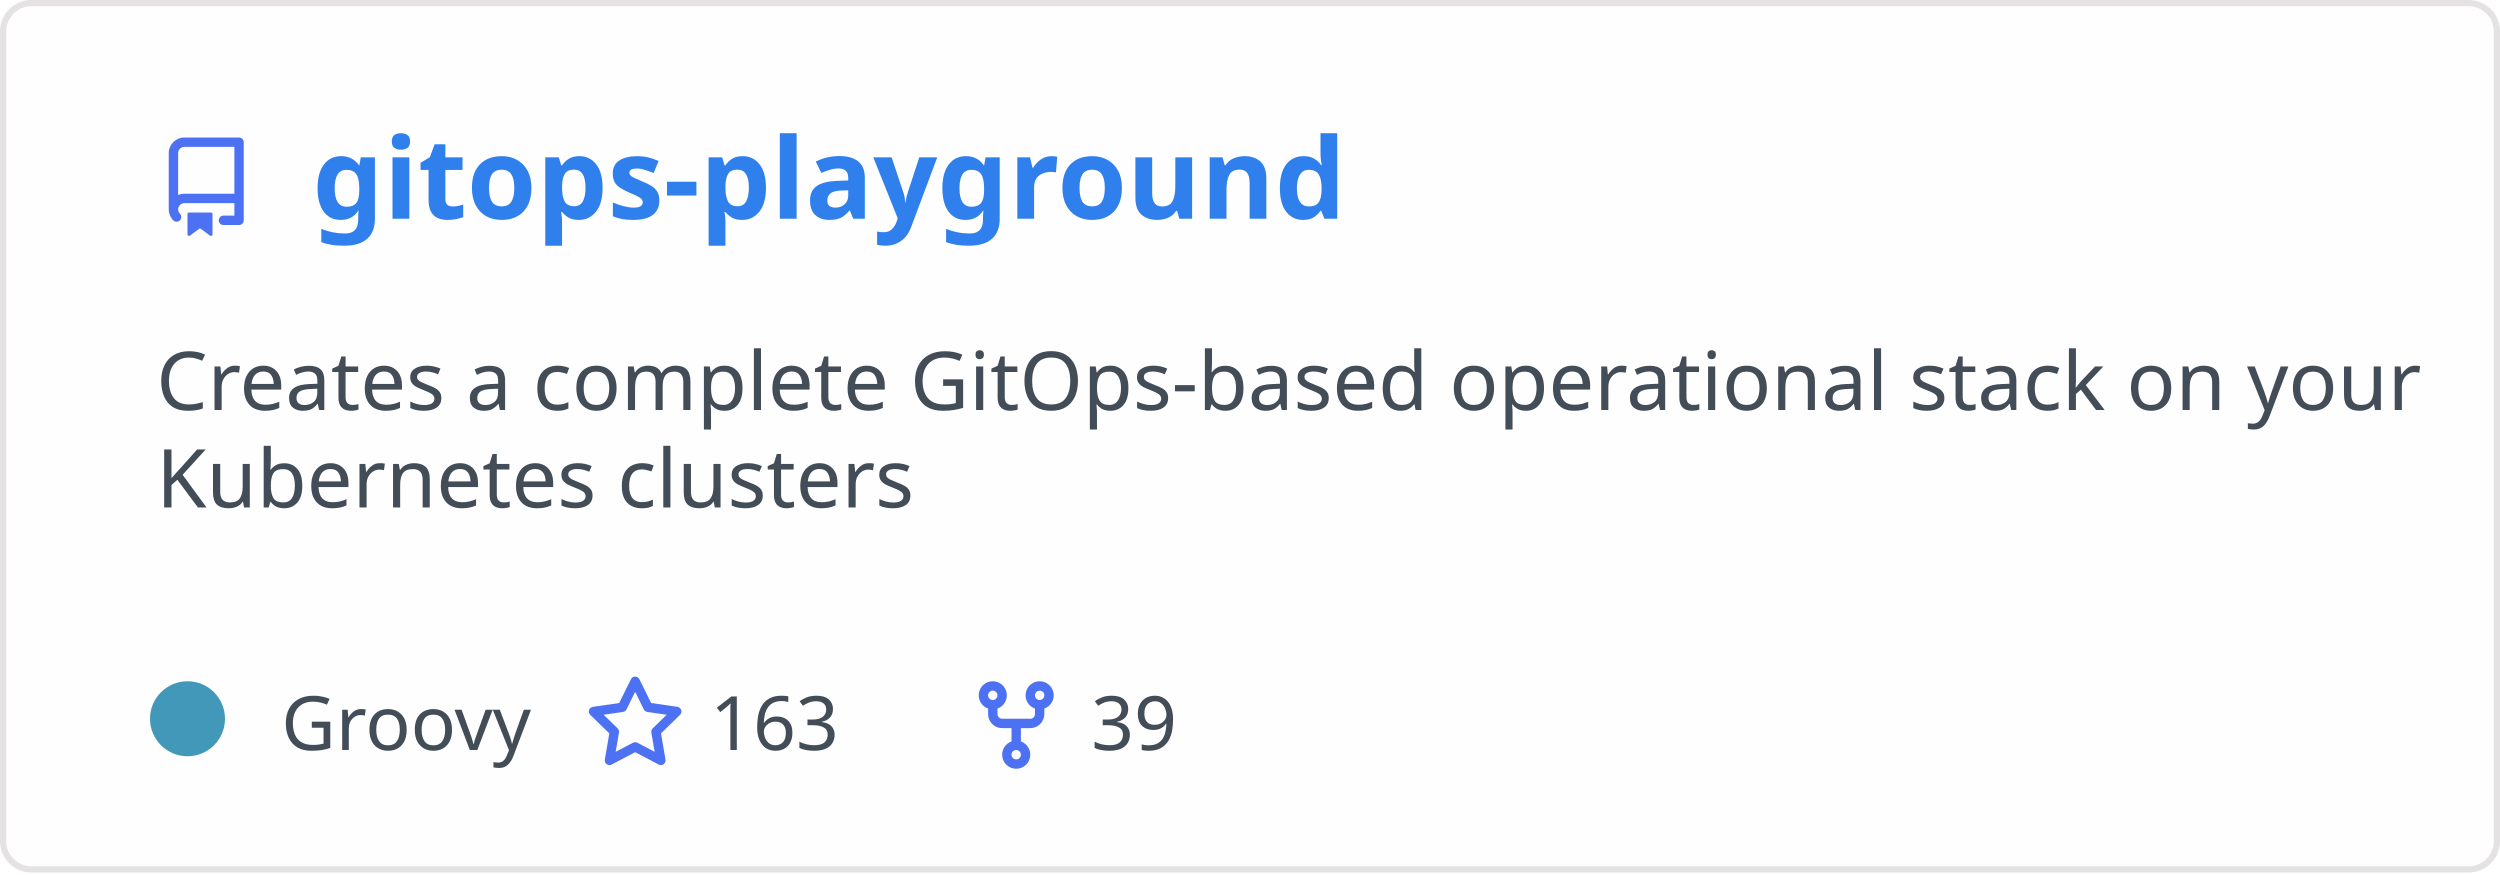
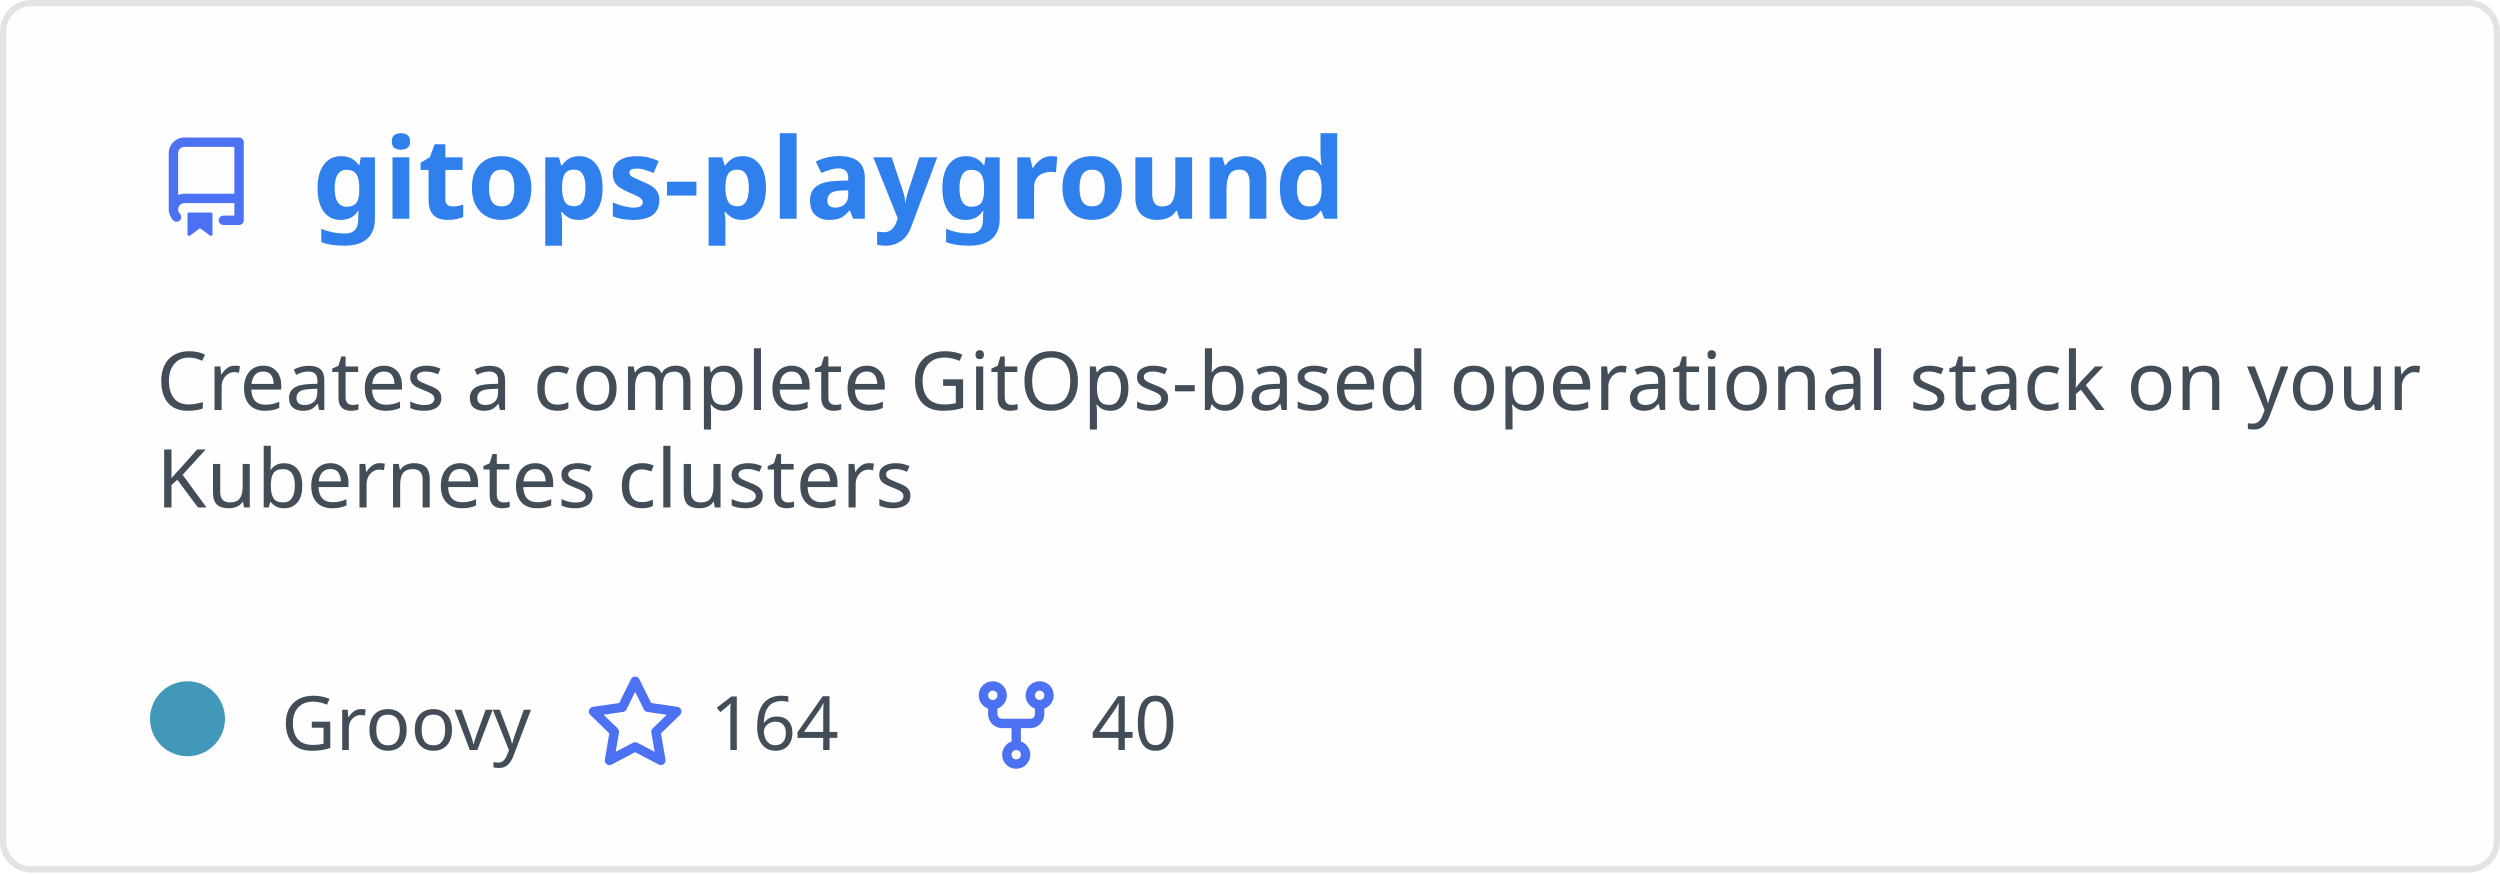
<svg xmlns="http://www.w3.org/2000/svg" width="400" height="140" viewBox="0 0 400 140" fill="none" role="img" aria-labelledby="descId">
  <style>
          .header {
            font: 600 18px 'Segoe UI', Ubuntu, Sans-Serif;
            fill: #2f80ed;
            animation: fadeInAnimation 0.8s ease-in-out forwards;
          }
          @supports(-moz-appearance: auto) {
            /* Selector detects Firefox */
            .header { font-size: 15.5px; }
          }
          
    .description { font: 400 13px 'Segoe UI', Ubuntu, Sans-Serif; fill: #434d58 }
    .gray { font: 400 12px 'Segoe UI', Ubuntu, Sans-Serif; fill: #434d58 }
    .icon { fill: #4c71f2 }
    .badge { font: 600 11px 'Segoe UI', Ubuntu, Sans-Serif; }
    .badge rect { opacity: 0.2 }
  

          
      /* Animations */
      @keyframes scaleInAnimation {
        from {
          transform: translate(-5px, 5px) scale(0);
        }
        to {
          transform: translate(-5px, 5px) scale(1);
        }
      }
      @keyframes fadeInAnimation {
        from {
          opacity: 0;
        }
        to {
          opacity: 1;
        }
      }
    
          * { animation-duration: 0s !important; animation-delay: 0s !important; }
        </style>
  <rect data-testid="card-bg" x="0.5" y="0.5" rx="4.5" height="99%" stroke="#e4e2e2" width="399" fill="#fffefe" stroke-opacity="1" />
  <g data-testid="card-title" transform="translate(25, 35)">
    <g transform="translate(0, 0)">
      <svg class="icon" x="0" y="-13" viewBox="0 0 16 16" version="1.1" width="16" height="16">
        <path fill-rule="evenodd" d="M2 2.5A2.5 2.5 0 014.5 0h8.75a.75.75 0 01.75.75v12.5a.75.75 0 01-.75.75h-2.5a.75.75 0 110-1.5h1.75v-2h-8a1 1 0 00-.714 1.7.75.75 0 01-1.072 1.05A2.495 2.495 0 012 11.5v-9zm10.5-1V9h-8c-.356 0-.694.074-1 .208V2.5a1 1 0 011-1h8zM5 12.25v3.25a.25.25 0 00.4.2l1.45-1.087a.25.25 0 01.3 0L8.6 15.7a.25.25 0 00.4-.2v-3.25a.25.25 0 00-.25-.25h-3.5a.25.25 0 00-.25.25z" />
      </svg>
    </g>
    <g transform="translate(25, 0)">
      <text x="0" y="0" class="header" data-testid="header">gitops-playground</text>
    </g>
  </g>
  <g data-testid="main-card-body" transform="translate(0, 55)">
    <text class="description" x="25" y="-5">
      <tspan dy="1.2em" x="25">Creates a complete GitOps-based operational stack on your</tspan>
      <tspan dy="1.2em" x="25">Kubernetes clusters</tspan>
    </text>
    <g transform="translate(30, 65)">
      <g transform="translate(0, 0)">
        <g data-testid="primary-lang">
          <circle data-testid="lang-color" cx="0" cy="-5" r="6" fill="#4298b8" />
          <text data-testid="lang-name" class="gray" x="15">Groovy</text>
        </g>
      </g>
      <g transform="translate(63.625, 0)">
        <g transform="translate(0, 0)">
          <svg class="icon" y="-12" viewBox="0 0 16 16" version="1.1" width="16" height="16">
            <path fill-rule="evenodd" d="M8 .25a.75.75 0 01.673.418l1.882 3.815 4.21.612a.75.75 0 01.416 1.279l-3.046 2.97.719 4.192a.75.75 0 01-1.088.791L8 12.347l-3.766 1.98a.75.75 0 01-1.088-.79l.72-4.194L.818 6.374a.75.75 0 01.416-1.28l4.21-.611L7.327.668A.75.75 0 018 .25zm0 2.445L6.615 5.5a.75.75 0 01-.564.41l-3.097.45 2.24 2.184a.75.75 0 01.216.664l-.528 3.084 2.769-1.456a.75.75 0 01.698 0l2.77 1.456-.53-3.084a.75.75 0 01.216-.664l2.24-2.183-3.096-.45a.75.75 0 01-.564-.41L8 2.694v.001z" />
          </svg>
        </g>
        <g transform="translate(20, 0)">
-           <text data-testid="stargazers" class="gray">163</text>
+           <text data-testid="stargazers" class="gray">164</text>
        </g>
      </g>
      <g transform="translate(124.5938, 0)">
        <g transform="translate(0, 0)">
          <svg class="icon" y="-12" viewBox="0 0 16 16" version="1.1" width="16" height="16">
            <path fill-rule="evenodd" d="M5 3.25a.75.75 0 11-1.5 0 .75.75 0 011.5 0zm0 2.122a2.25 2.25 0 10-1.5 0v.878A2.25 2.25 0 005.75 8.5h1.5v2.128a2.251 2.251 0 101.5 0V8.5h1.5a2.25 2.25 0 002.25-2.25v-.878a2.25 2.25 0 10-1.5 0v.878a.75.75 0 01-.75.75h-4.5A.75.75 0 015 6.25v-.878zm3.75 7.378a.75.75 0 11-1.5 0 .75.75 0 011.5 0zm3-8.75a.75.75 0 100-1.5.75.75 0 000 1.5z" />
          </svg>
        </g>
        <g transform="translate(20, 0)">
-           <text data-testid="forkcount" class="gray">39</text>
+           <text data-testid="forkcount" class="gray">40</text>
        </g>
      </g>
    </g>
  </g>
</svg>
